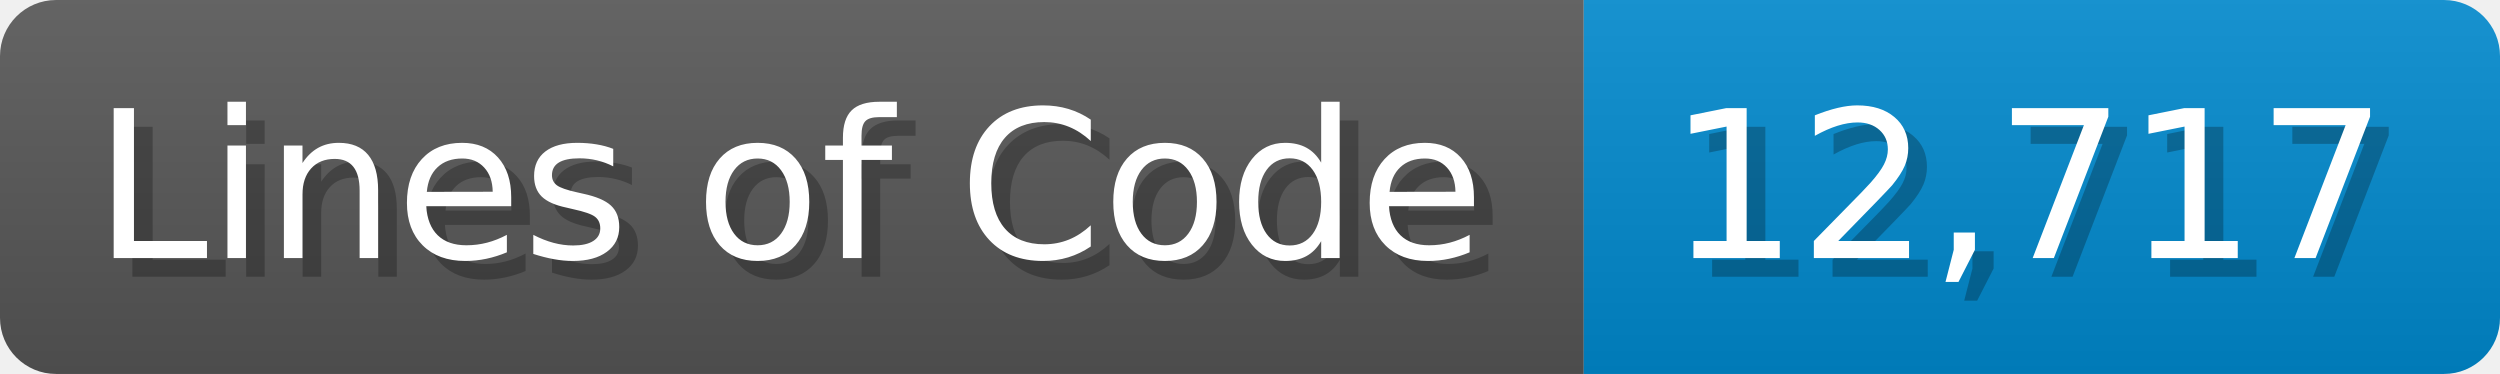
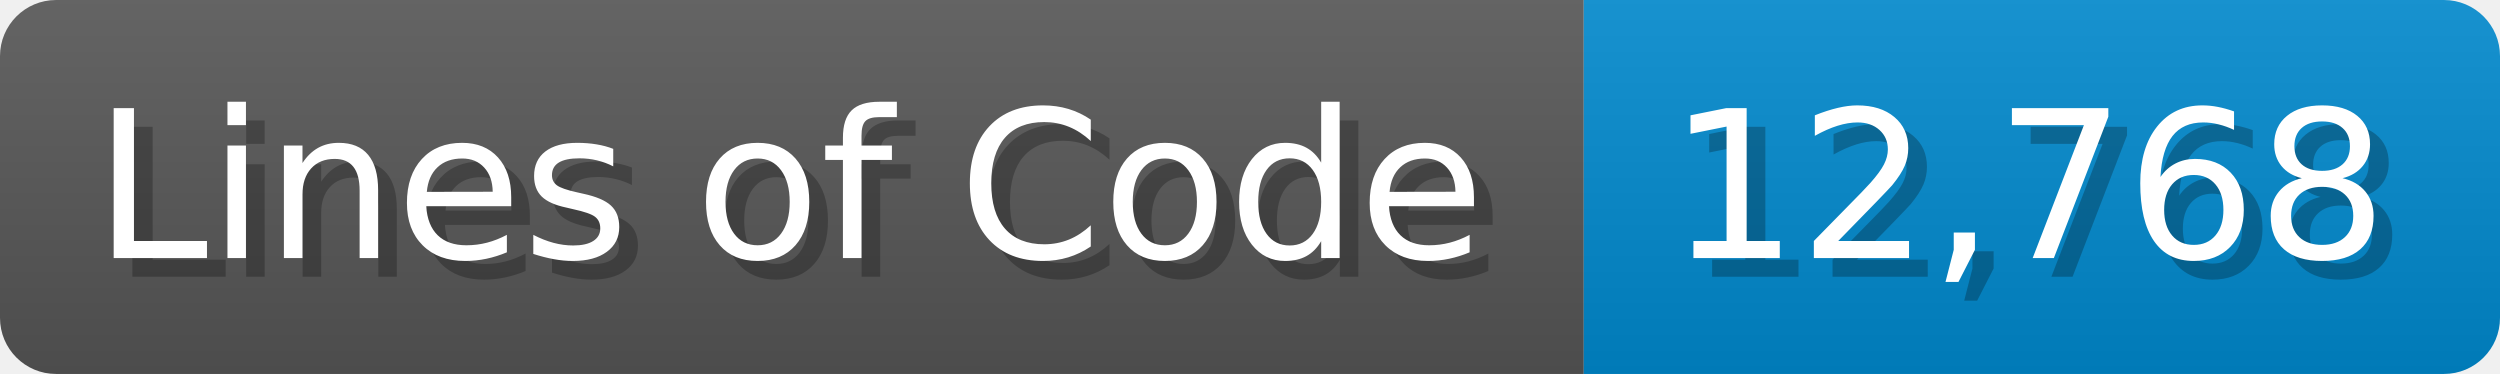
<svg xmlns="http://www.w3.org/2000/svg" width="133.7" height="20" viewBox="0 0 1337 200">
  <linearGradient id="a" x2="0" y2="100%">
    <stop offset="0" stop-opacity=".1" stop-color="#EEE" />
    <stop offset="1" stop-opacity=".1" />
  </linearGradient>
  <mask id="m">
    <rect width="1337" height="200" rx="30" fill="#FFF" />
  </mask>
  <g mask="url(#m)">
    <rect width="847" height="200" fill="#555" />
    <rect width="490" height="200" fill="#08C" x="847" />
    <rect width="1337" height="200" fill="url(#a)" />
  </g>
  <g fill="#fff" text-anchor="start" font-family="Verdana,DejaVu Sans,sans-serif" font-size="110">
    <text x="60" y="148" textLength="747" fill="#000" opacity="0.25">Lines of Code</text>
    <text x="50" y="138" textLength="747">Lines of Code</text>
-     <text x="902" y="148" textLength="390" fill="#000" opacity="0.25">12,717</text>
-     <text x="892" y="138" textLength="390">12,717</text>
+     <text x="902" y="148" textLength="390" fill="#000" opacity="0.25">12,768</text>
+     <text x="892" y="138" textLength="390">12,768</text>
  </g>
</svg>
